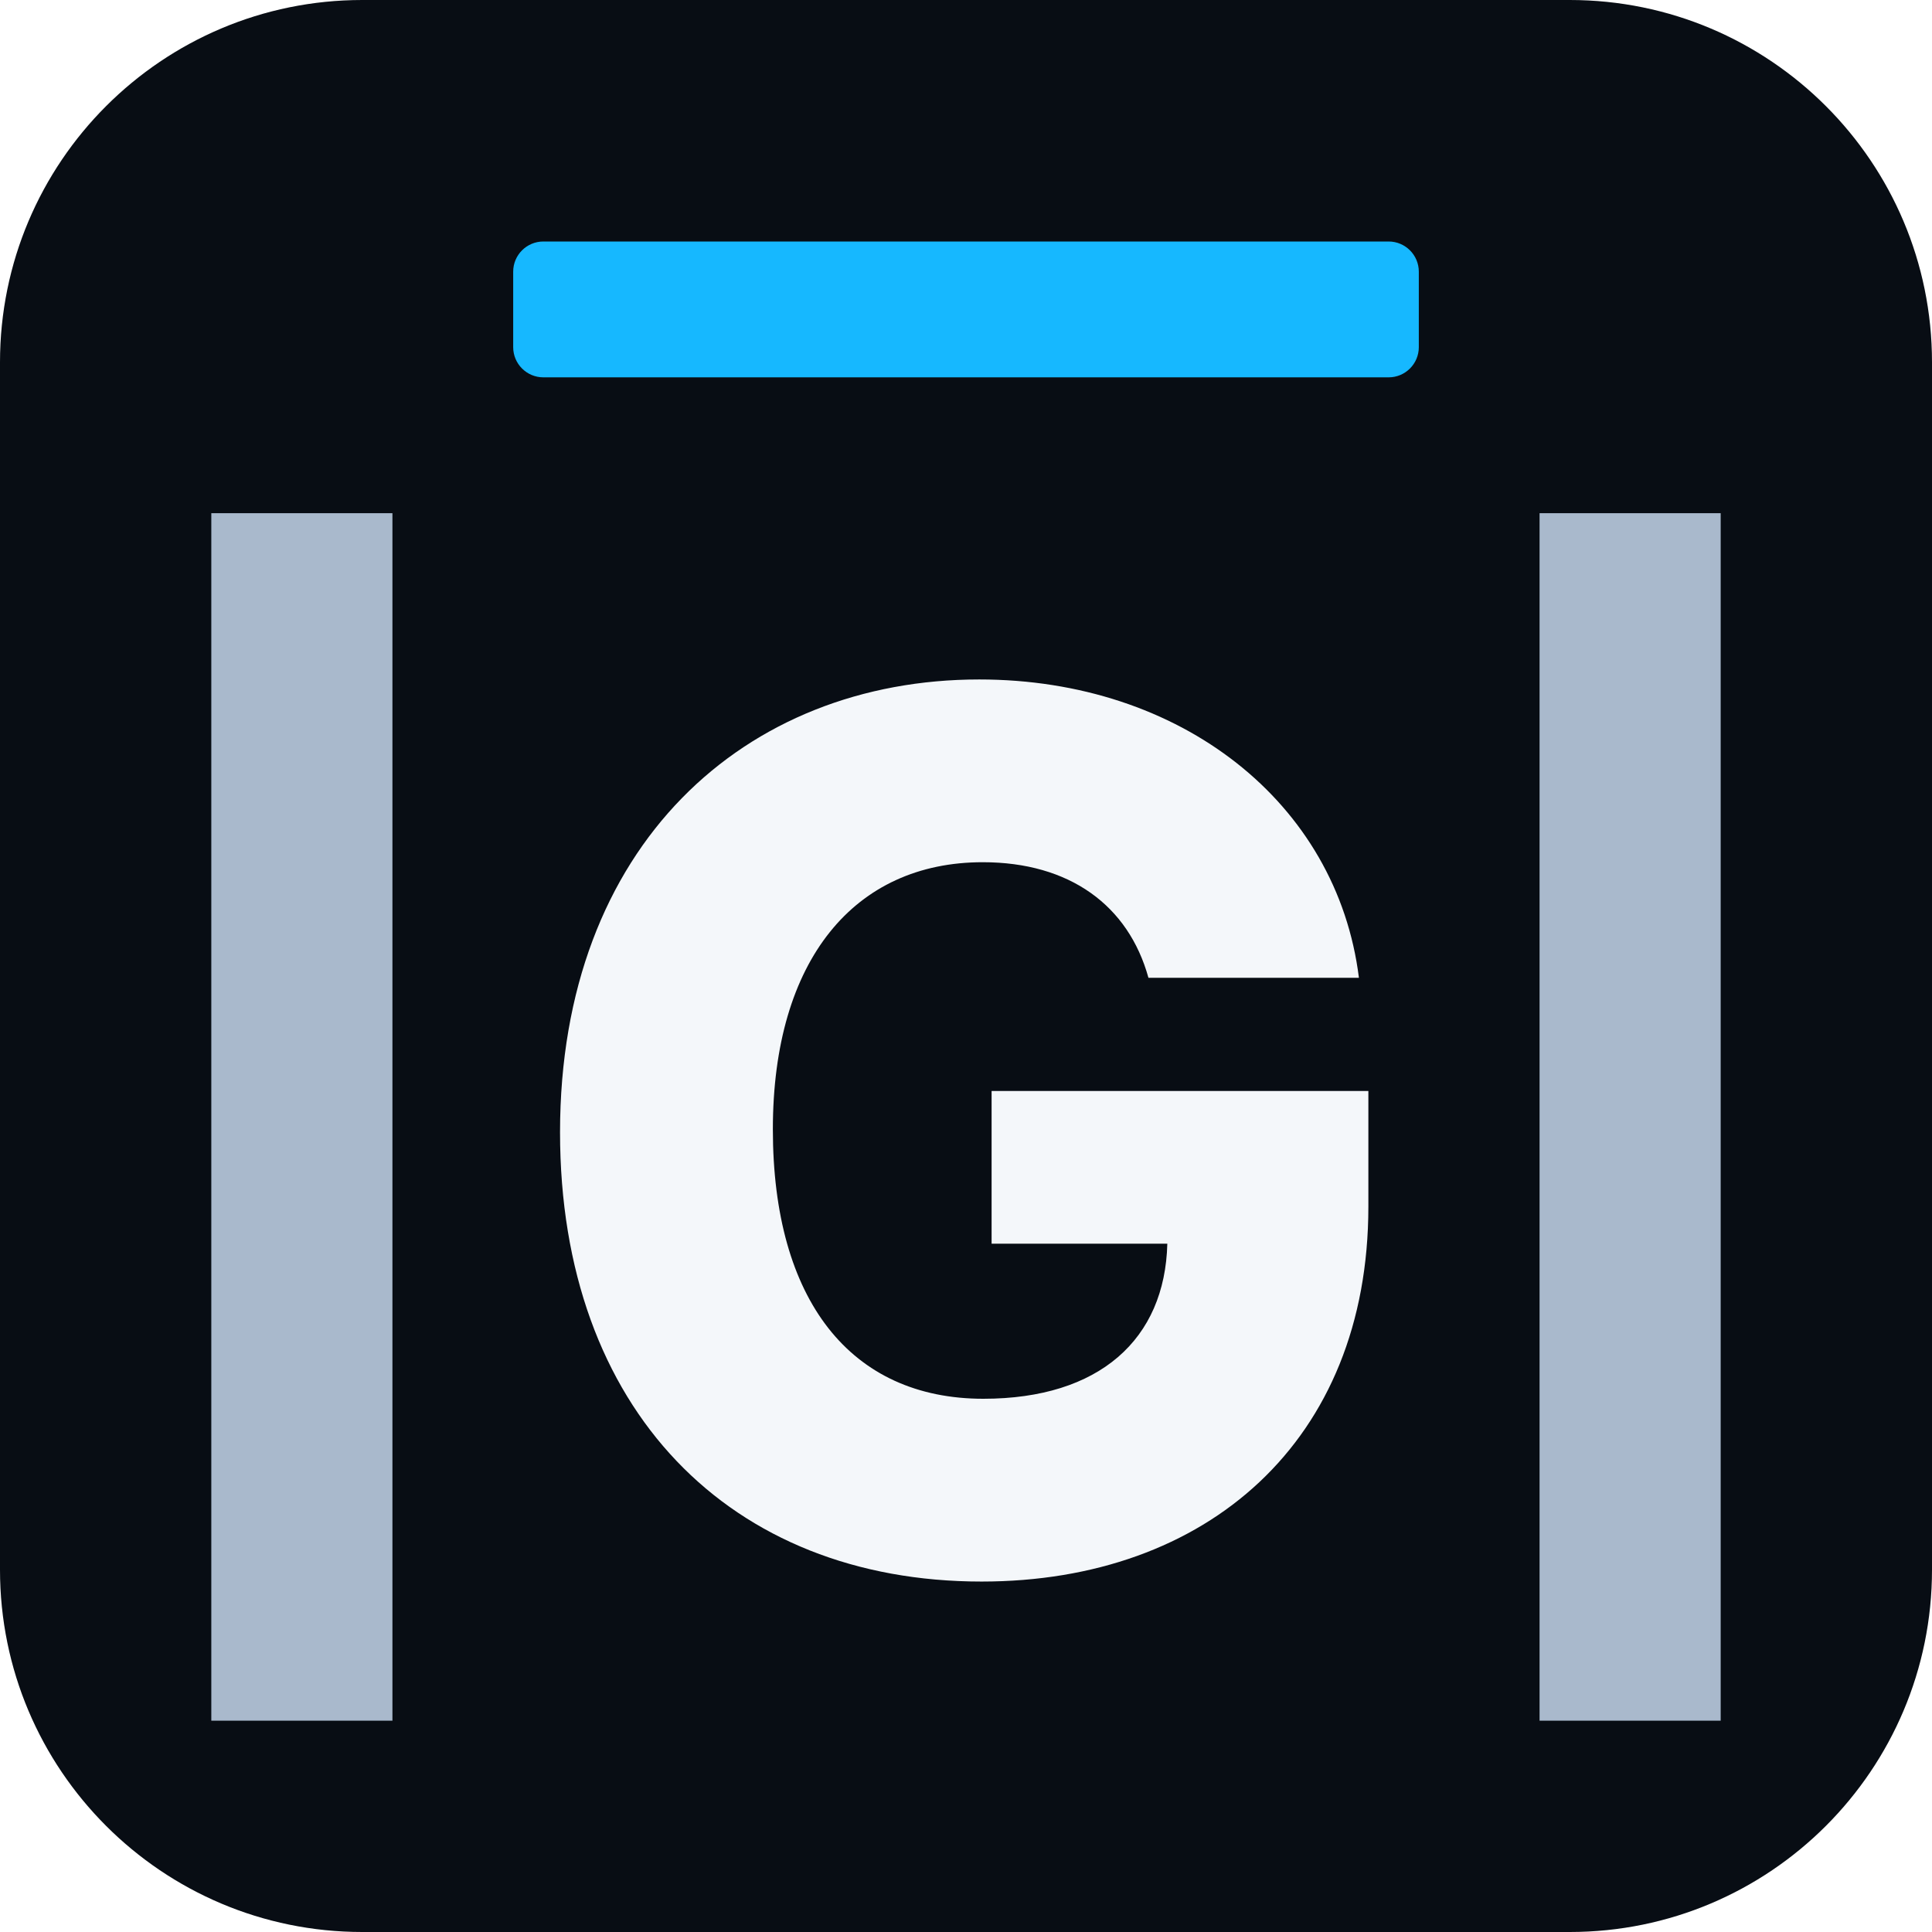
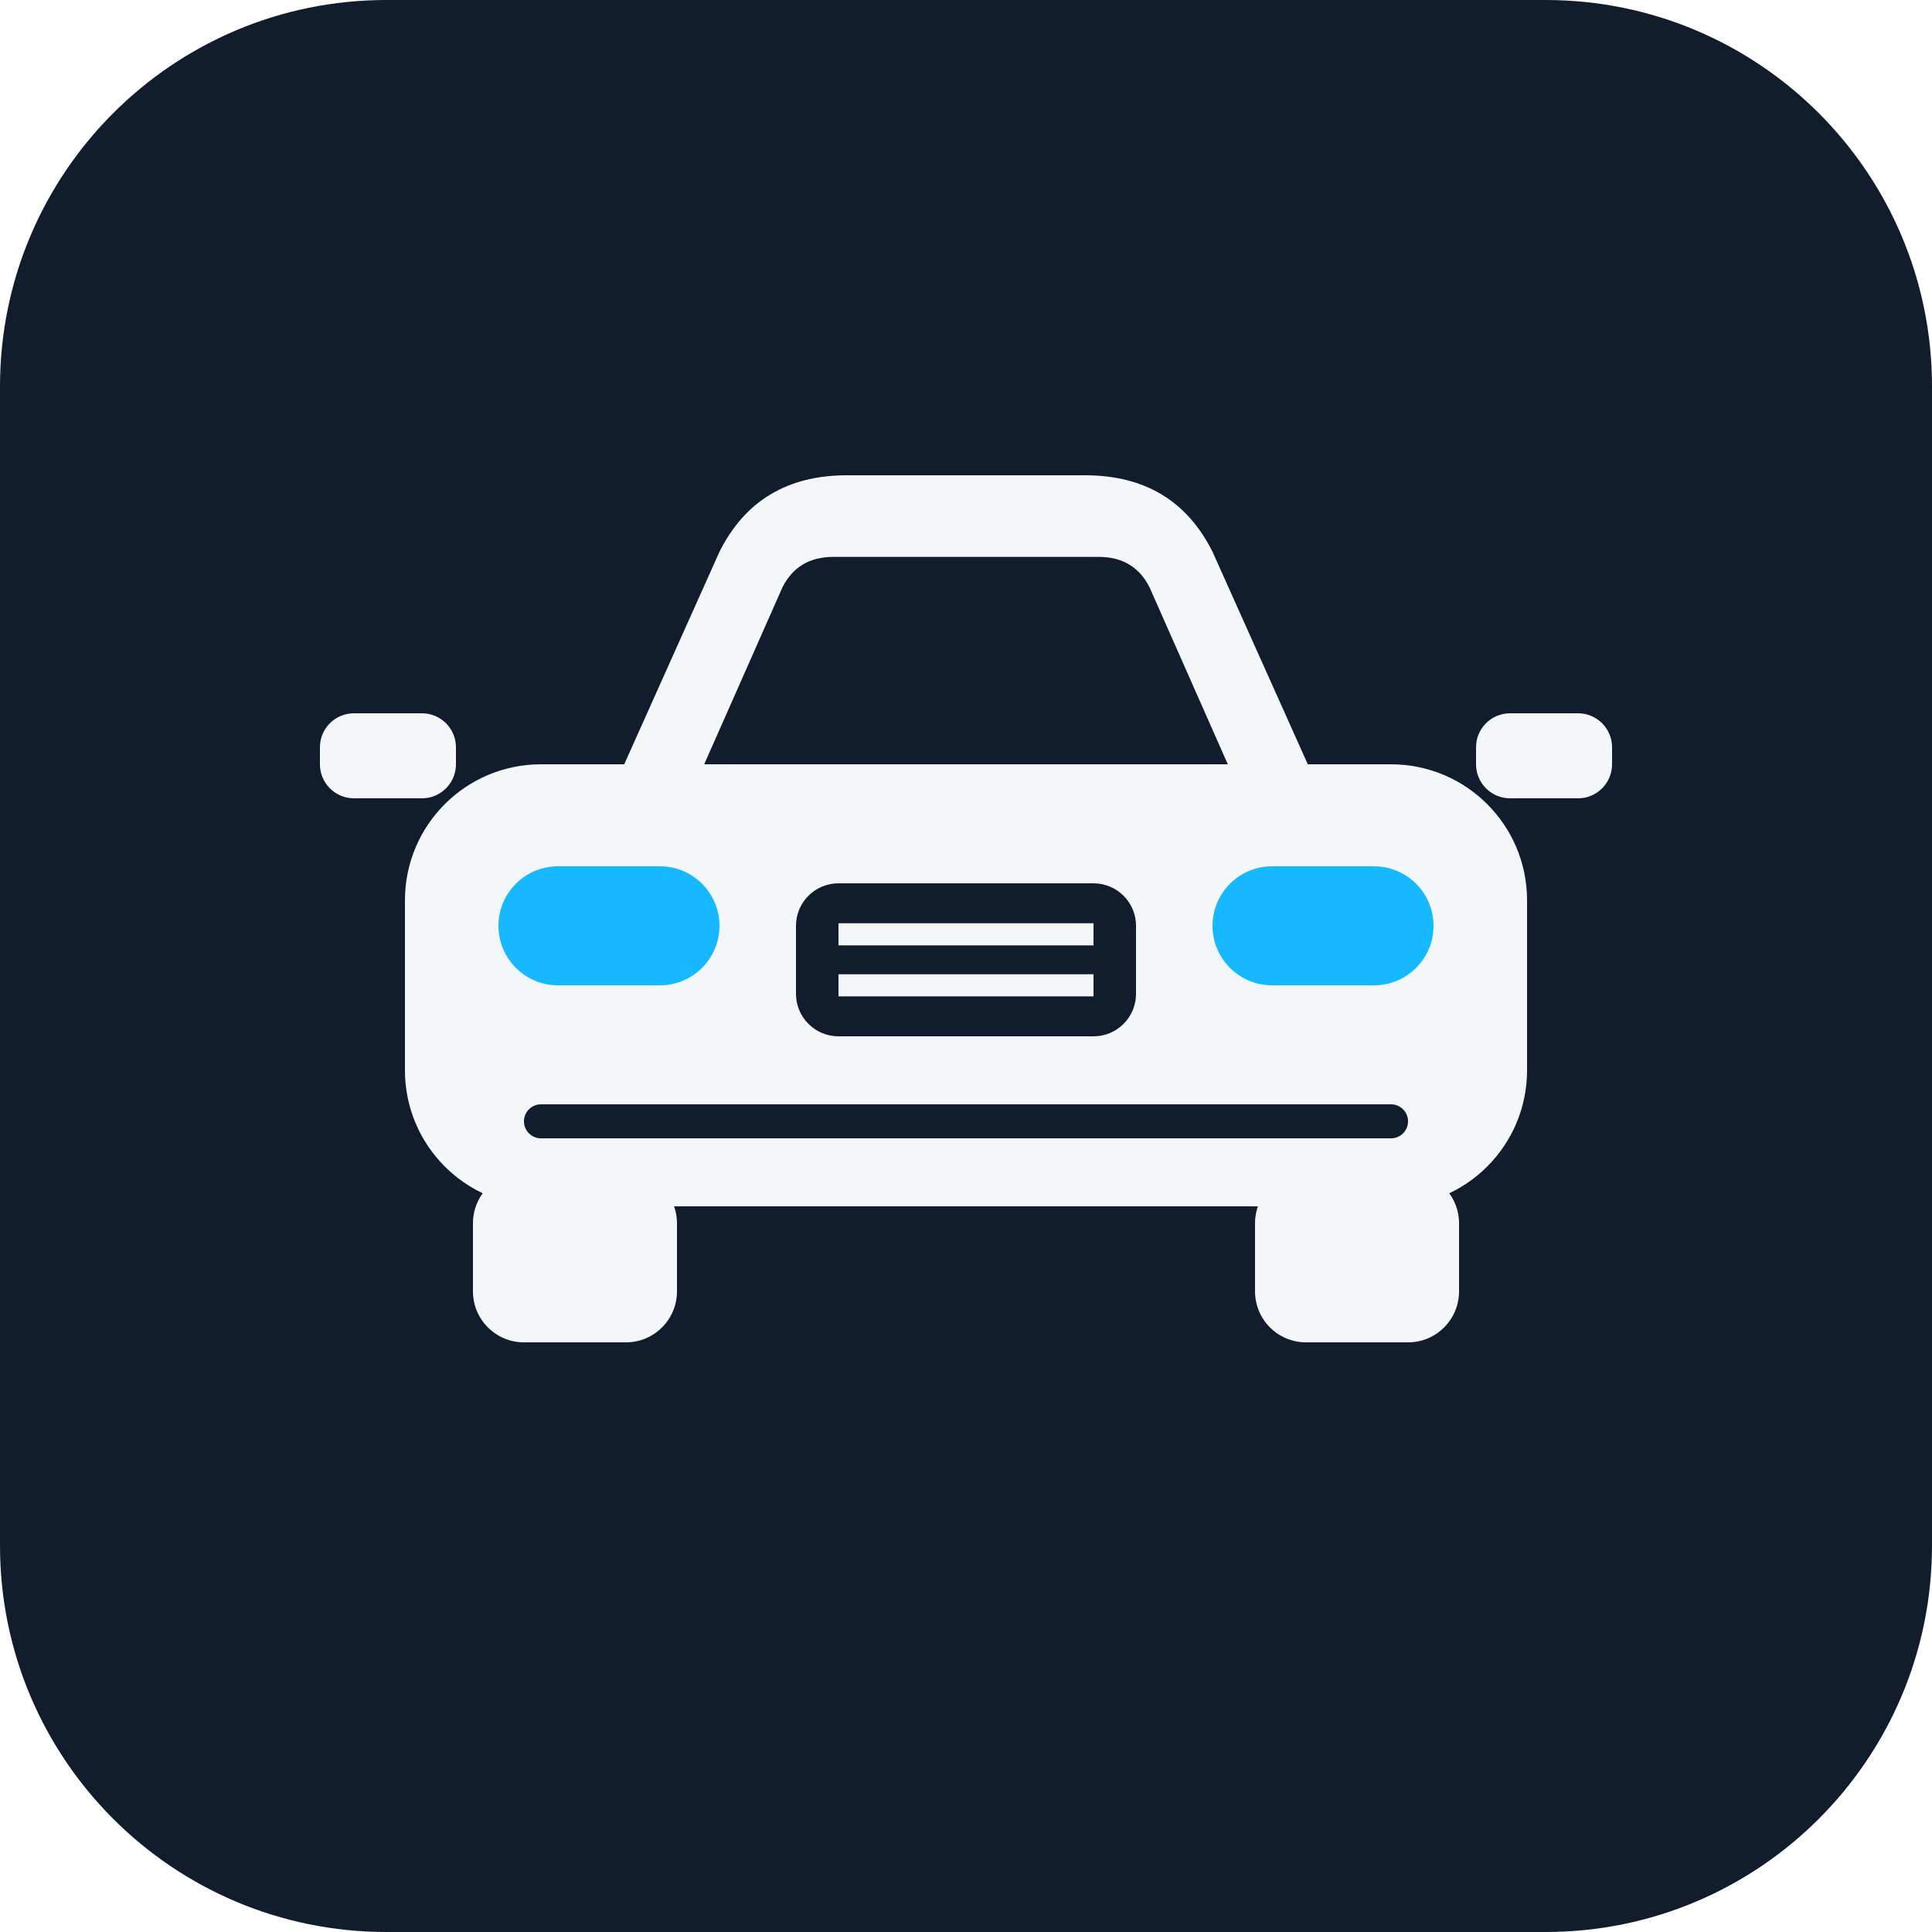
- <svg xmlns="http://www.w3.org/2000/svg" viewBox="0 0 64 64">
-   <rect width="64" height="64" rx="12" fill="#080D14" />
-   <rect x="7" y="17" width="6" height="40" fill="#A9B9CC" />
-   <rect x="51" y="17" width="6" height="40" fill="#A9B9CC" />
-   <rect x="17" y="8" width="30" height="4.5" rx="1" fill="#16B8FF" />
-   <g transform="translate(16.95 52)">
-     <path d="M15.566 0.391C23.027 0.391 28.379 -4.258 28.379 -12.031V-15.859H15.898V-10.801H21.719C21.641 -7.637 19.473 -5.664 15.625 -5.664C11.23 -5.664 8.652 -8.926 8.652 -14.59C8.652 -20.215 11.367 -23.438 15.605 -23.438C18.477 -23.438 20.43 -22.012 21.094 -19.609H28.066C27.344 -25.41 22.168 -29.492 15.488 -29.492C7.734 -29.492 1.602 -24.004 1.602 -14.492C1.602 -5.293 7.246 0.391 15.566 0.391Z" fill="#F4F7FA" />
+ <svg xmlns="http://www.w3.org/2000/svg" viewBox="0 0 100 100">
+   <rect width="100" height="100" rx="20" fill="#111D2D" />
+   <g transform="translate(6 7) scale(.88)">
+     <path d="M29 39L35.5 24.5C37 21.5 39.5 20 43 20H57C60.5 20 63 21.5 64.5 24.5L71 39Z" fill="#F4F7FA" />
+     <path d="M34.6 37L39.2 26.6C39.8 25.4 40.8 24.8 42.2 24.8H57.8C59.2 24.8 60.2 25.4 60.8 26.6L65.4 37Z" fill="#111D2D" />
+     <rect x="17" y="37" width="66" height="26" rx="8" fill="#F4F7FA" />
+     <rect x="12" y="34" width="8" height="5" rx="2" fill="#F4F7FA" />
+     <rect x="80" y="34" width="8" height="5" rx="2" fill="#F4F7FA" />
+     <rect x="22.5" y="43" width="13" height="7" rx="3.5" fill="#16B8FF" />
+     <rect x="64.5" y="43" width="13" height="7" rx="3.5" fill="#16B8FF" />
+     <rect x="40" y="44" width="20" height="9" rx="2.5" fill="#111D2D" />
+     <path d="M42.5 47H57.5M42.5 50H57.5" stroke="#F4F7FA" stroke-width="1.3" />
+     <rect x="24" y="57" width="52" height="2" rx="1" fill="#111D2D" />
+     <rect x="21" y="61" width="12" height="10" rx="3" fill="#F4F7FA" />
+     <rect x="67" y="61" width="12" height="10" rx="3" fill="#F4F7FA" />
  </g>
</svg>
